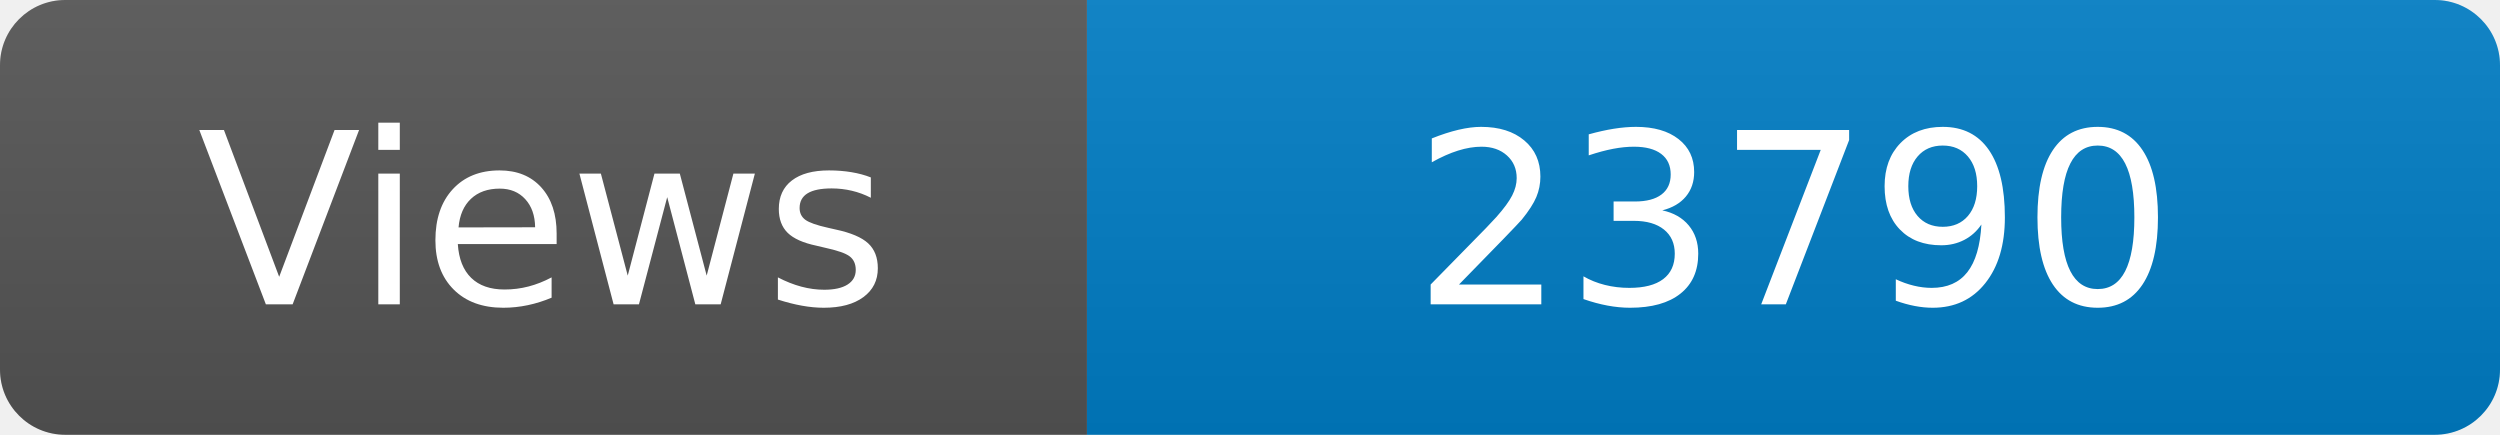
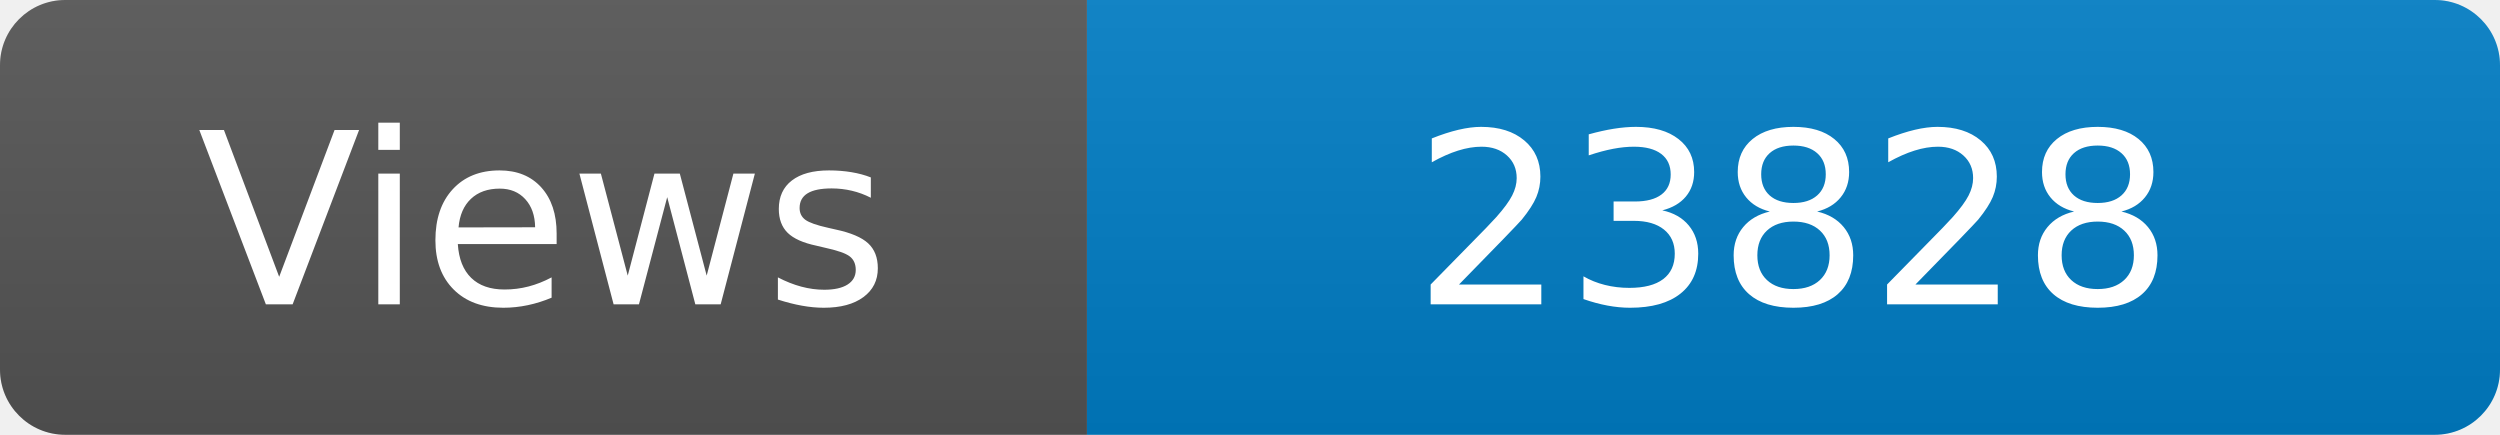
<svg xmlns="http://www.w3.org/2000/svg" width="115" height="20" role="img" aria-label="Maintained?: yes">
  <linearGradient id="s" x2="0" y2="100%">
    <stop offset="0" stop-color="#bbb" stop-opacity=".1" />
    <stop offset="1" stop-opacity=".1" />
  </linearGradient>
  <clipPath id="r">
    <rect width="115" height="20" rx="3" fill="#fff" />
  </clipPath>
  <g clip-path="url(#r)">
    <rect width="50" height="20" fill="#555" />
    <rect x="50" width="160" height="20" fill="#007ec6" />
    <rect width="115" height="20" fill="url(#s)" />
  </g>
  <g fill="#fff" text-anchor="middle" font-family="Verdana,Geneva,DejaVu Sans,sans-serif" font-size="110">
    <text x="250" y="140" transform="scale(.1)" fill="#fff">Views</text>
-     <text x="825" y="140" transform="scale(.1)" fill="#fff">23790</text>
+     <text x="825" y="140" transform="scale(.1)" fill="#fff">23828</text>
  </g>
</svg>
